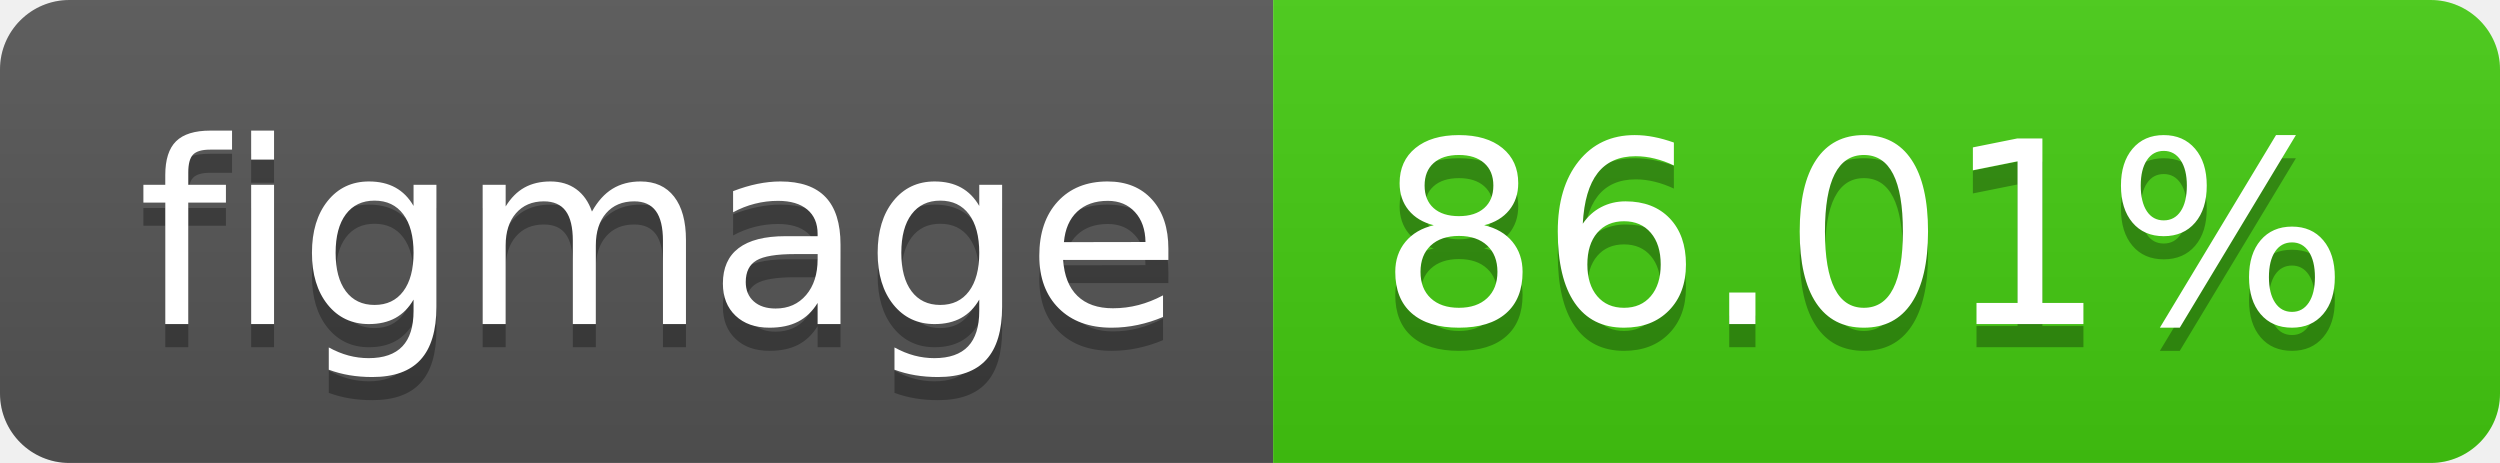
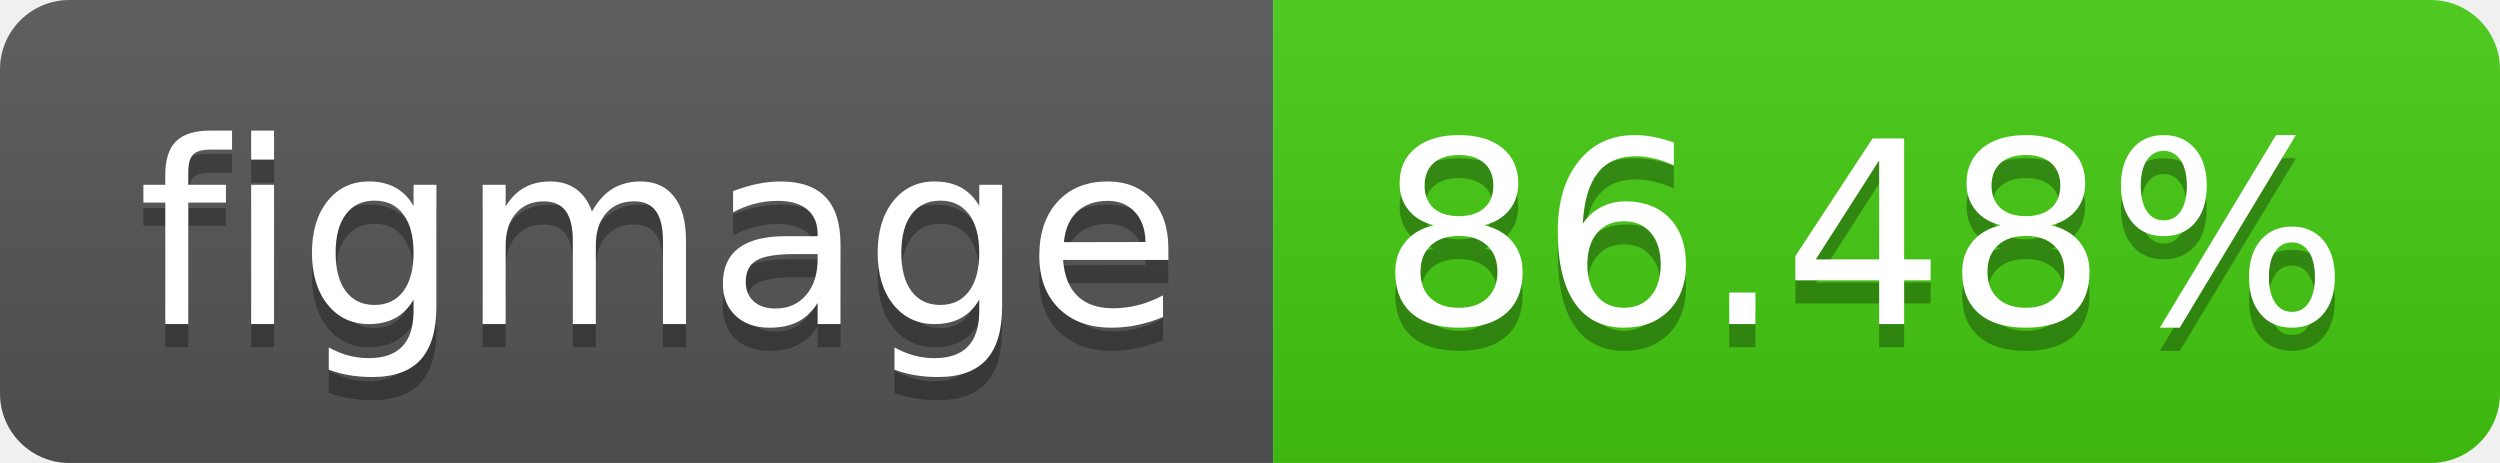
- <svg xmlns="http://www.w3.org/2000/svg" width="108" height="20" role="img" aria-label="figmage: 86.01%">
+ <svg xmlns="http://www.w3.org/2000/svg" width="108" height="20" role="img" aria-label="figmage: 86.48%">
  <linearGradient id="s" x2="0" y2="100%">
    <stop offset="0" stop-color="#bbb" stop-opacity=".1" />
    <stop offset="1" stop-opacity=".1" />
  </linearGradient>
  <clipPath id="r">
    <rect width="108" height="20" rx="3" fill="#fff" />
  </clipPath>
  <g clip-path="url(#r)">
    <rect width="55" height="20" fill="#555" />
    <rect x="55" width="53" height="20" fill="#4c1" />
    <rect width="108" height="20" fill="url(#s)" />
  </g>
  <g fill="#fff" text-anchor="middle" font-family="Verdana,Geneva,DejaVu Sans,sans-serif" text-rendering="geometricPrecision" font-size="110">
    <text aria-hidden="true" x="285" y="150" fill="#010101" fill-opacity=".3" transform="scale(.1)" textLength="450">figmage</text>
    <text x="285" y="140" transform="scale(.1)" fill="#fff" textLength="450">figmage</text>
-     <text aria-hidden="true" x="805" y="150" fill="#010101" fill-opacity=".3" transform="scale(.1)" textLength="430">86.01%</text>
-     <text x="805" y="140" transform="scale(.1)" fill="#fff" textLength="430">86.01%</text>
+     <text aria-hidden="true" x="805" y="150" fill="#010101" fill-opacity=".3" transform="scale(.1)" textLength="430">86.48%</text>
+     <text x="805" y="140" transform="scale(.1)" fill="#fff" textLength="430">86.48%</text>
  </g>
</svg>
